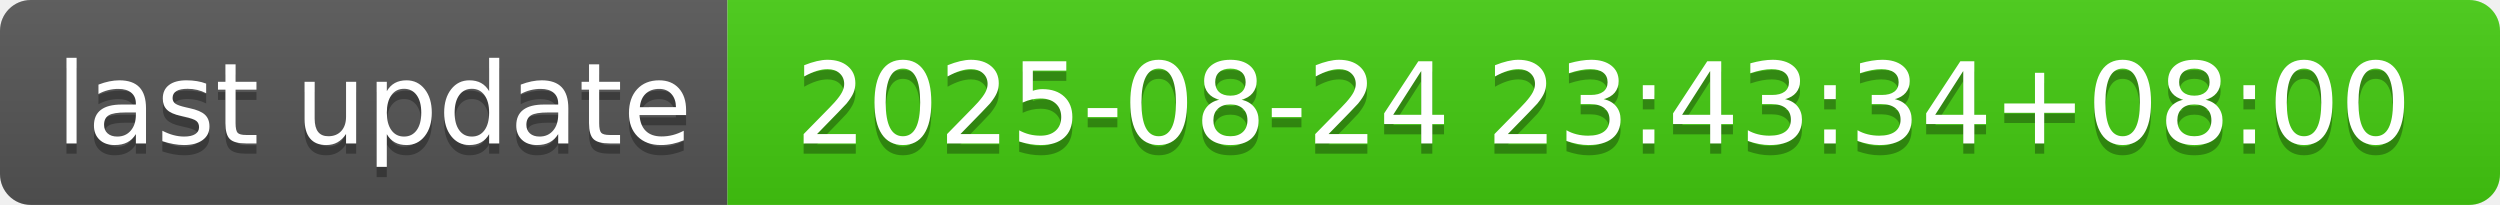
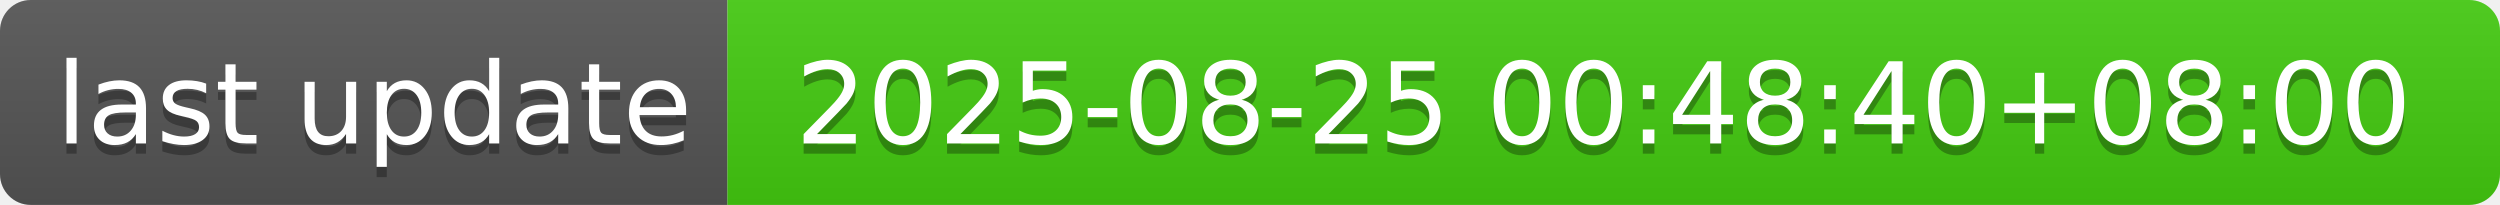
- <svg xmlns="http://www.w3.org/2000/svg" width="244" height="20" role="img" aria-label="last update: 2025-08-24 23:43:34+08:00">
+ <svg xmlns="http://www.w3.org/2000/svg" width="244" height="20" role="img" aria-label="last update: 2025-08-25 00:48:40+08:00">
  <linearGradient id="s" x2="0" y2="100%">
    <stop offset="0" stop-color="#bbb" stop-opacity=".1" />
    <stop offset="1" stop-opacity=".1" />
  </linearGradient>
  <clipPath id="r">
    <rect width="244" height="20" rx="3" fill="#fff" />
  </clipPath>
  <g clip-path="url(#r)">
    <rect width="71" height="20" fill="#555" />
    <rect x="71" width="173" height="20" fill="#4c1" />
    <rect width="244" height="20" fill="url(#s)" />
  </g>
  <g fill="#fff" text-anchor="middle" font-family="Verdana,Geneva,DejaVu Sans,sans-serif" text-rendering="geometricPrecision" font-size="110">
    <text aria-hidden="true" x="365" y="150" fill="#010101" fill-opacity=".3" transform="scale(.1)" textLength="610">last update</text>
    <text x="365" y="140" transform="scale(.1)" fill="#fff" textLength="610">last update</text>
-     <text aria-hidden="true" x="1565" y="150" fill="#010101" fill-opacity=".3" transform="scale(.1)" textLength="1630">2025-08-24 23:43:34+08:00</text>
-     <text x="1565" y="140" transform="scale(.1)" fill="#fff" textLength="1630">2025-08-24 23:43:34+08:00</text>
+     <text aria-hidden="true" x="1565" y="150" fill="#010101" fill-opacity=".3" transform="scale(.1)" textLength="1630">2025-08-25 00:48:40+08:00</text>
+     <text x="1565" y="140" transform="scale(.1)" fill="#fff" textLength="1630">2025-08-25 00:48:40+08:00</text>
  </g>
</svg>
